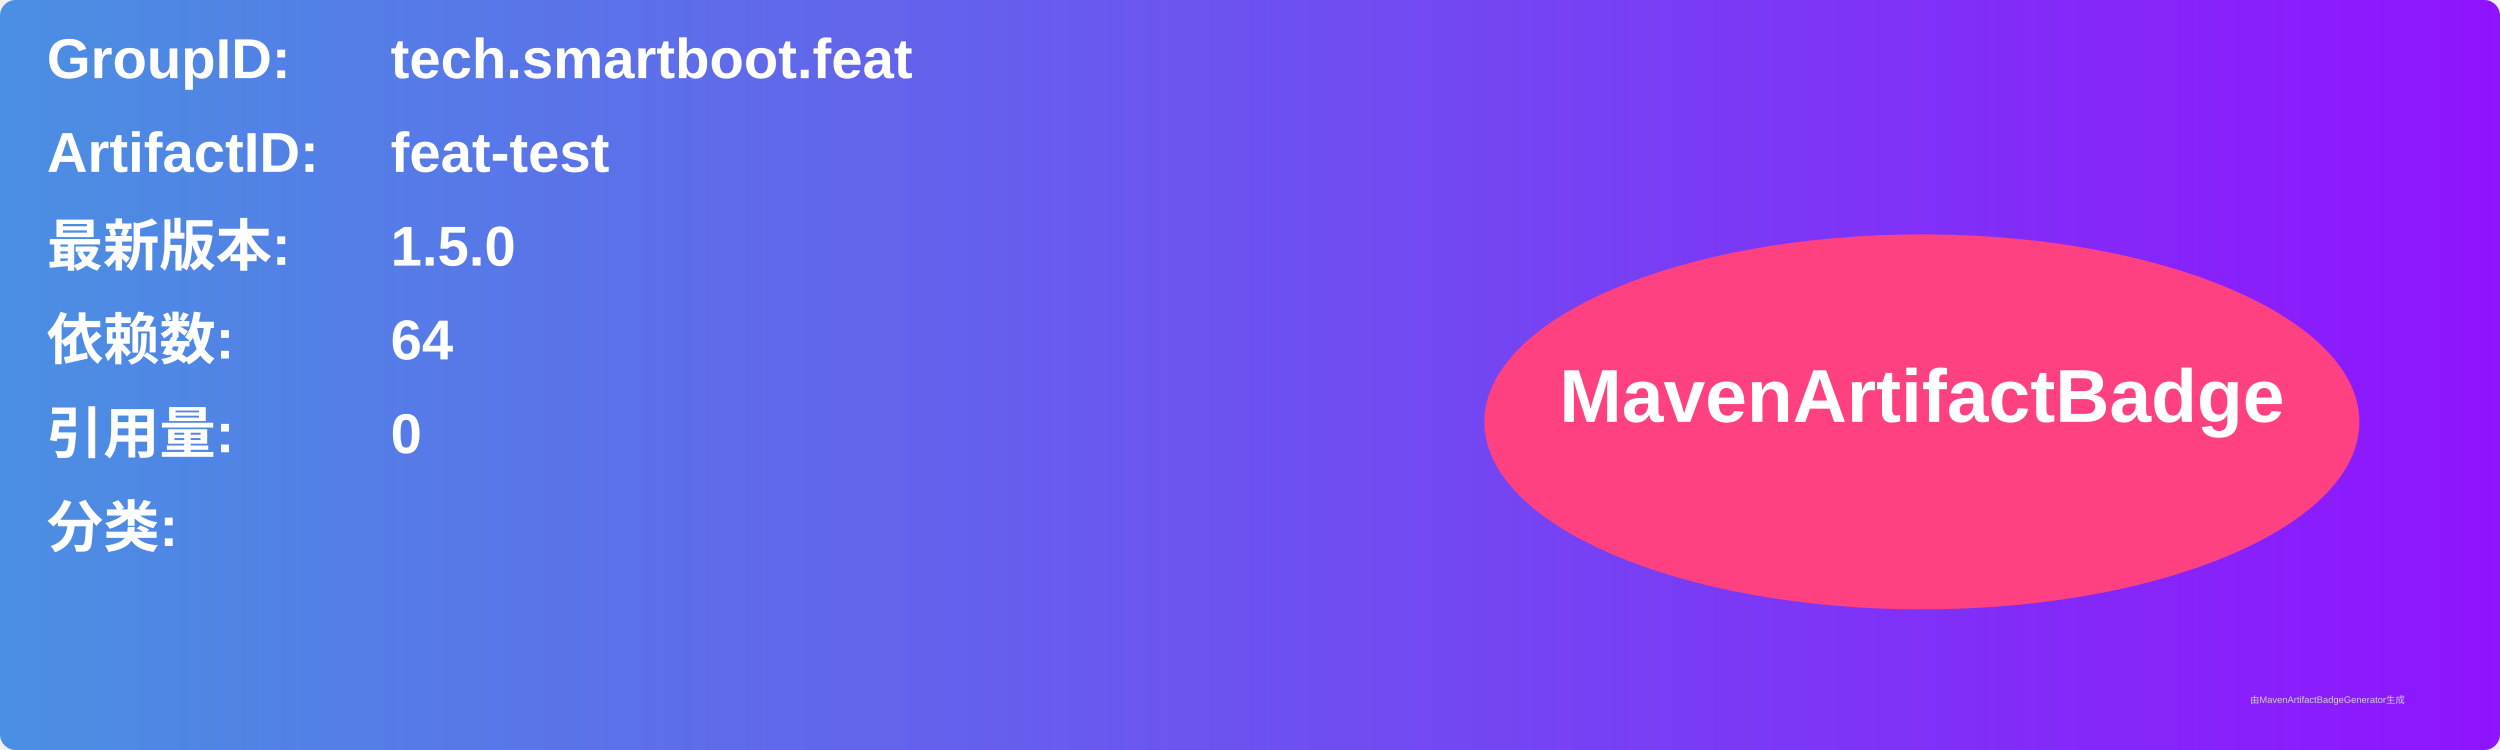
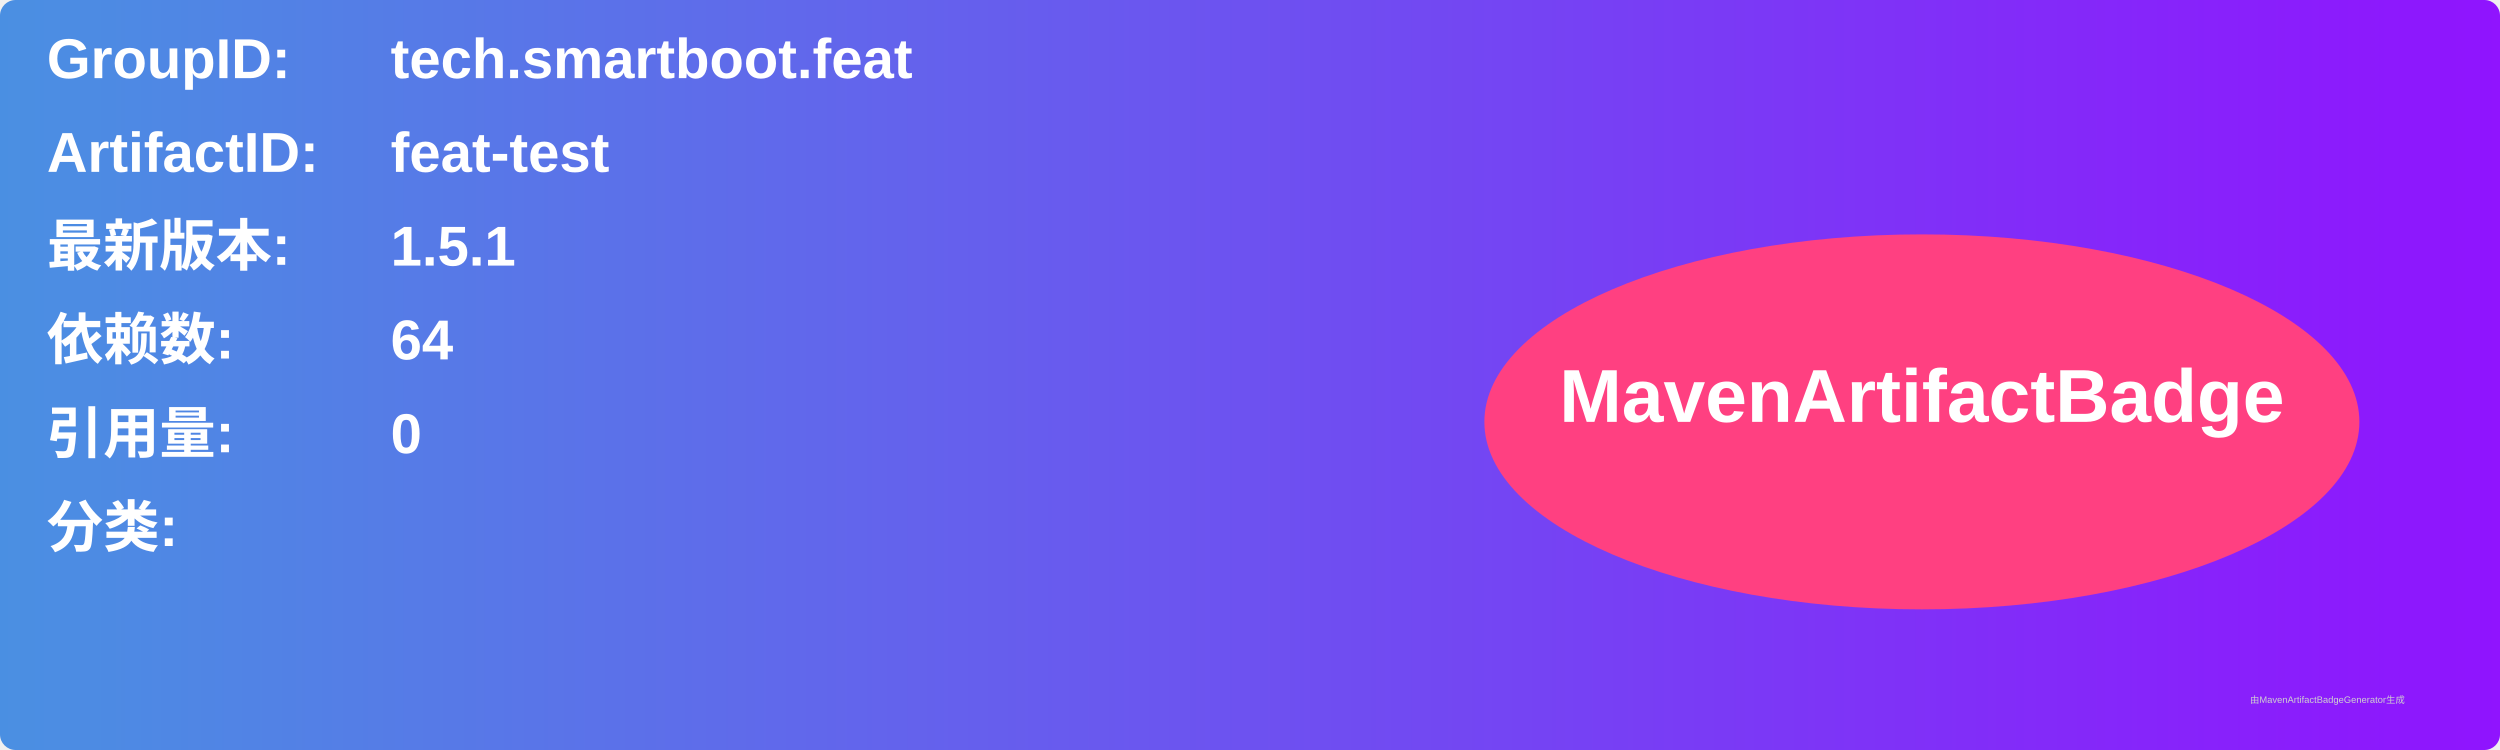
<svg xmlns="http://www.w3.org/2000/svg" width="800" height="240" viewBox="0 0 800 240">
  <linearGradient id="grad" x1="0%" y1="0%" x2="100%" y2="0%">
    <stop offset="0%" stop-color="#4a90e2" />
    <stop offset="100%" stop-color="#9013fe" />
  </linearGradient>
  <rect width="100%" height="100%" rx="5" ry="5" fill="url(#grad)" />
  <g transform="translate(15, 15)">
    <text x="0" y="10" font-family="Arial" font-size="18" fill="white" font-weight="bold" width="260">GroupID:</text>
    <text x="110" y="10" font-family="Arial" font-size="18" fill="white" font-weight="bold" width="460">tech.smartboot.feat</text>
    <text x="0" y="40" font-family="Arial" font-size="18" fill="white" font-weight="bold" width="260">ArtifactID:</text>
    <text x="110" y="40" font-family="Arial" font-size="18" fill="white" font-weight="bold" width="460">feat-test</text>
    <text x="0" y="70" font-family="Arial" font-size="18" fill="white" font-weight="bold">最新版本:</text>
    <text x="110" y="70" font-family="Arial" font-size="18" fill="white" font-weight="bold">
-       <tspan font-weight="bold">1.5.0</tspan>
+       <tspan font-weight="bold">1.5.1</tspan>
    </text>
    <text x="0" y="100" font-family="Arial" font-size="18" fill="white" font-weight="bold">依赖数: </text>
    <text x="110" y="100" font-family="Arial" font-size="18" fill="white">
      <tspan font-weight="bold">64</tspan>
    </text>
    <text x="0" y="130" font-family="Arial" font-size="18" fill="white" font-weight="bold">引用量: </text>
    <text x="110" y="130" font-family="Arial" font-size="18" fill="white">
      <tspan font-weight="bold">0</tspan>
    </text>
    <text x="0" y="160" font-family="Arial" font-size="18" fill="white" font-weight="bold">分类:</text>
    <text x="10" y="190" font-family="Arial" font-size="10" fill="white">
      <tspan font-weight="bold" />
    </text>
    <ellipse cx="600" cy="120" rx="140" ry="60" fill="#ff4081" />
    <text x="600" y="120" text-anchor="middle" font-family="Arial" font-size="24" fill="white" font-weight="bold">MavenArtifactBadge</text>
  </g>
  <text x="720" y="225" font-family="Arial" font-size="3" fill="#d0d0d0">由MavenArtifactBadgeGenerator生成</text>
</svg>
